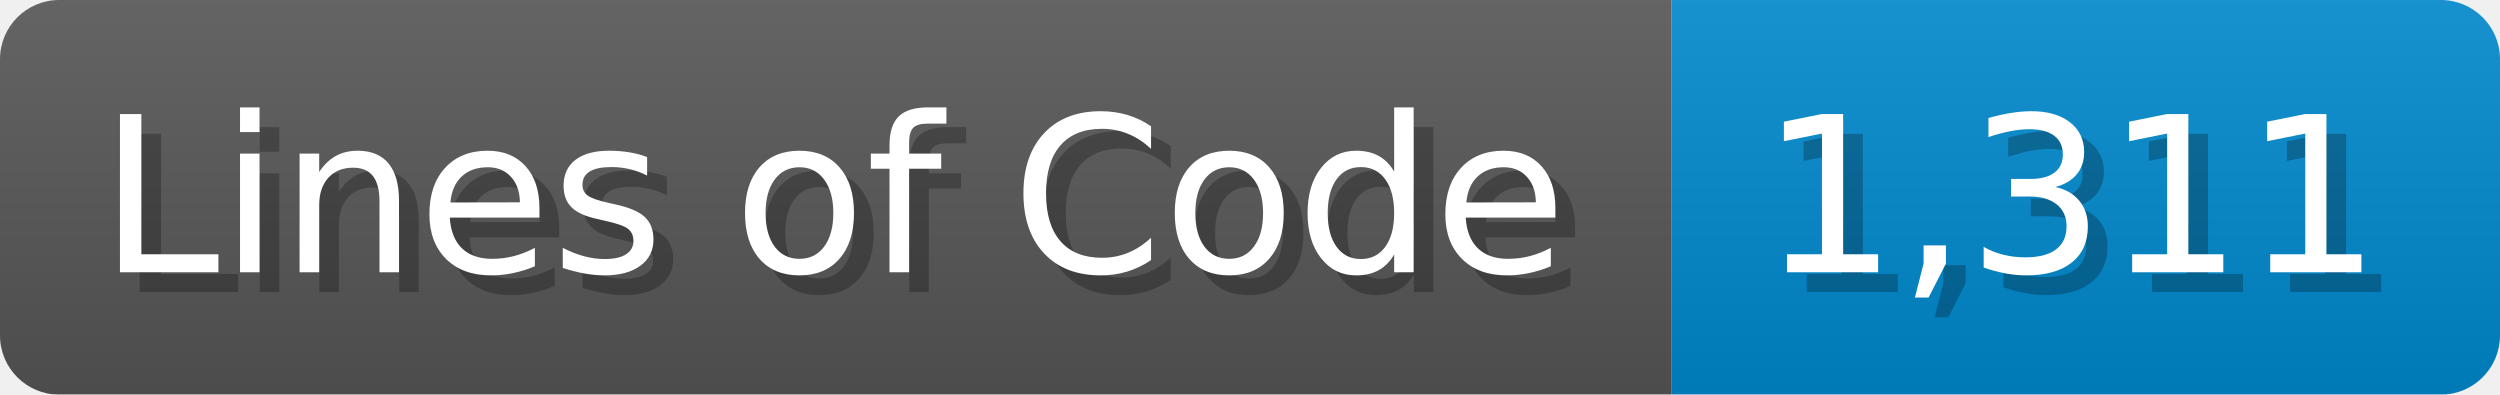
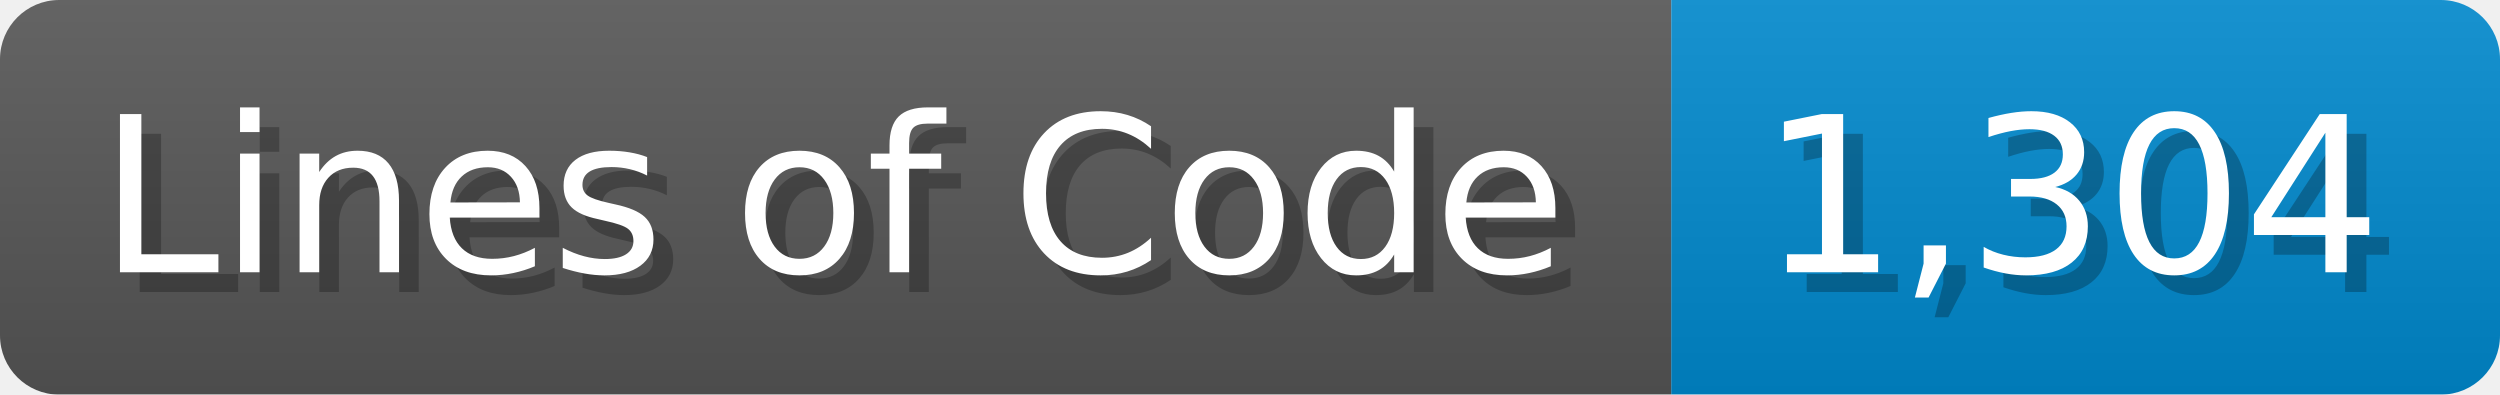
<svg xmlns="http://www.w3.org/2000/svg" width="126.7" height="20" viewBox="0 0 1267 200">
  <linearGradient id="a" x2="0" y2="100%">
    <stop offset="0" stop-opacity=".1" stop-color="#EEE" />
    <stop offset="1" stop-opacity=".1" />
  </linearGradient>
  <mask id="m">
    <rect width="1267" height="200" rx="30" fill="#FFF" />
  </mask>
  <g mask="url(#m)">
    <rect width="847" height="200" fill="#555" />
    <rect width="420" height="200" fill="#08C" x="847" />
    <rect width="1267" height="200" fill="url(#a)" />
  </g>
  <g fill="#fff" text-anchor="start" font-family="Verdana,DejaVu Sans,sans-serif" font-size="110">
    <text x="60" y="148" textLength="747" fill="#000" opacity="0.25">Lines of Code</text>
    <text x="50" y="138" textLength="747">Lines of Code</text>
-     <text x="902" y="148" textLength="320" fill="#000" opacity="0.25">1,311</text>
-     <text x="892" y="138" textLength="320">1,311</text>
+     <text x="902" y="148" textLength="320" fill="#000" opacity="0.25">1,304</text>
+     <text x="892" y="138" textLength="320">1,304</text>
  </g>
</svg>
